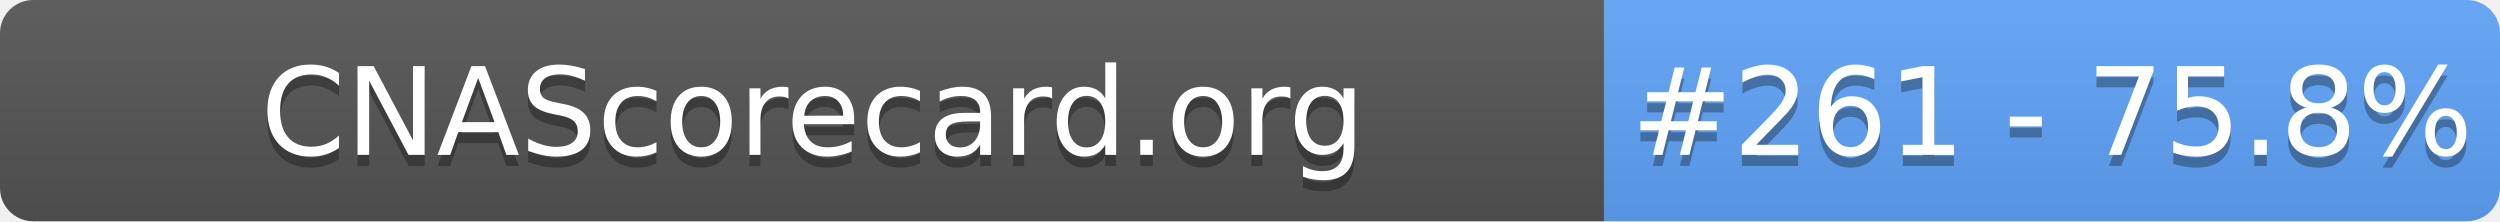
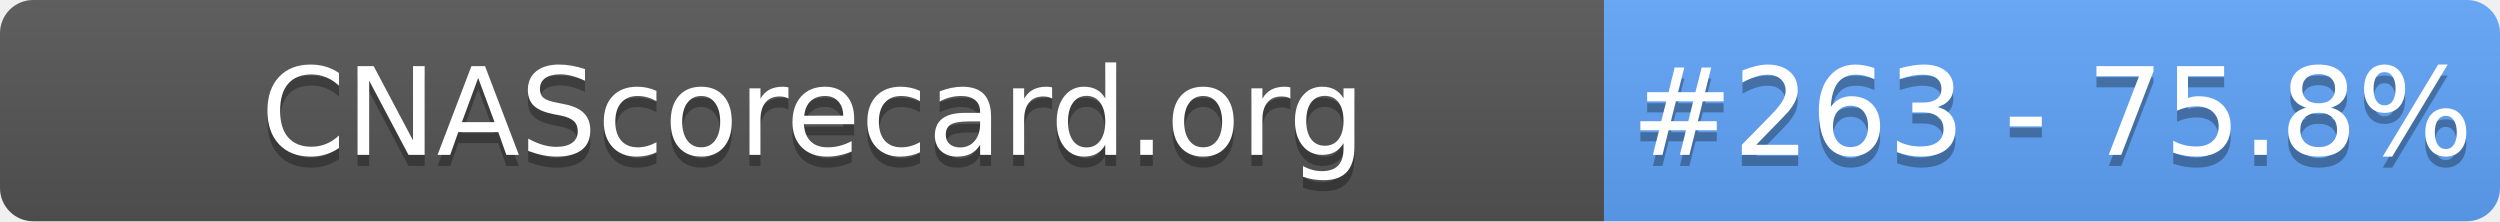
- <svg xmlns="http://www.w3.org/2000/svg" width="226" height="20" role="img" aria-label="CNAScorecard.org: #261 - 75.8%">
+ <svg xmlns="http://www.w3.org/2000/svg" width="226" height="20" role="img" aria-label="CNAScorecard.org: #263 - 75.8%">
  <linearGradient id="s" x2="0" y2="100%">
    <stop offset="0" stop-color="#bbb" stop-opacity=".1" />
    <stop offset="1" stop-opacity=".1" />
  </linearGradient>
  <clipPath id="r">
    <rect width="226" height="20" rx="3" fill="#fff" />
  </clipPath>
  <g clip-path="url(#r)">
    <rect width="145" height="20" fill="#555" />
    <rect x="145" width="81" height="20" fill="#60A5FA" />
    <rect width="226" height="20" fill="url(#s)" />
  </g>
  <g fill="#fff" text-anchor="middle" font-family="Verdana,Geneva,DejaVu Sans,sans-serif" text-rendering="geometricPrecision" font-size="110">
    <text aria-hidden="true" x="735" y="150" fill="#010101" fill-opacity=".3" transform="scale(.1)" textLength="1350">CNAScorecard.org</text>
    <text x="735" y="140" transform="scale(.1)" fill="#fff" textLength="1350">CNAScorecard.org</text>
-     <text aria-hidden="true" x="1855" y="150" fill="#010101" fill-opacity=".3" transform="scale(.1)" textLength="660">#261 - 75.8%</text>
-     <text x="1855" y="140" transform="scale(.1)" fill="#fff" textLength="660">#261 - 75.8%</text>
+     <text aria-hidden="true" x="1855" y="150" fill="#010101" fill-opacity=".3" transform="scale(.1)" textLength="660">#263 - 75.8%</text>
+     <text x="1855" y="140" transform="scale(.1)" fill="#fff" textLength="660">#263 - 75.8%</text>
  </g>
</svg>
